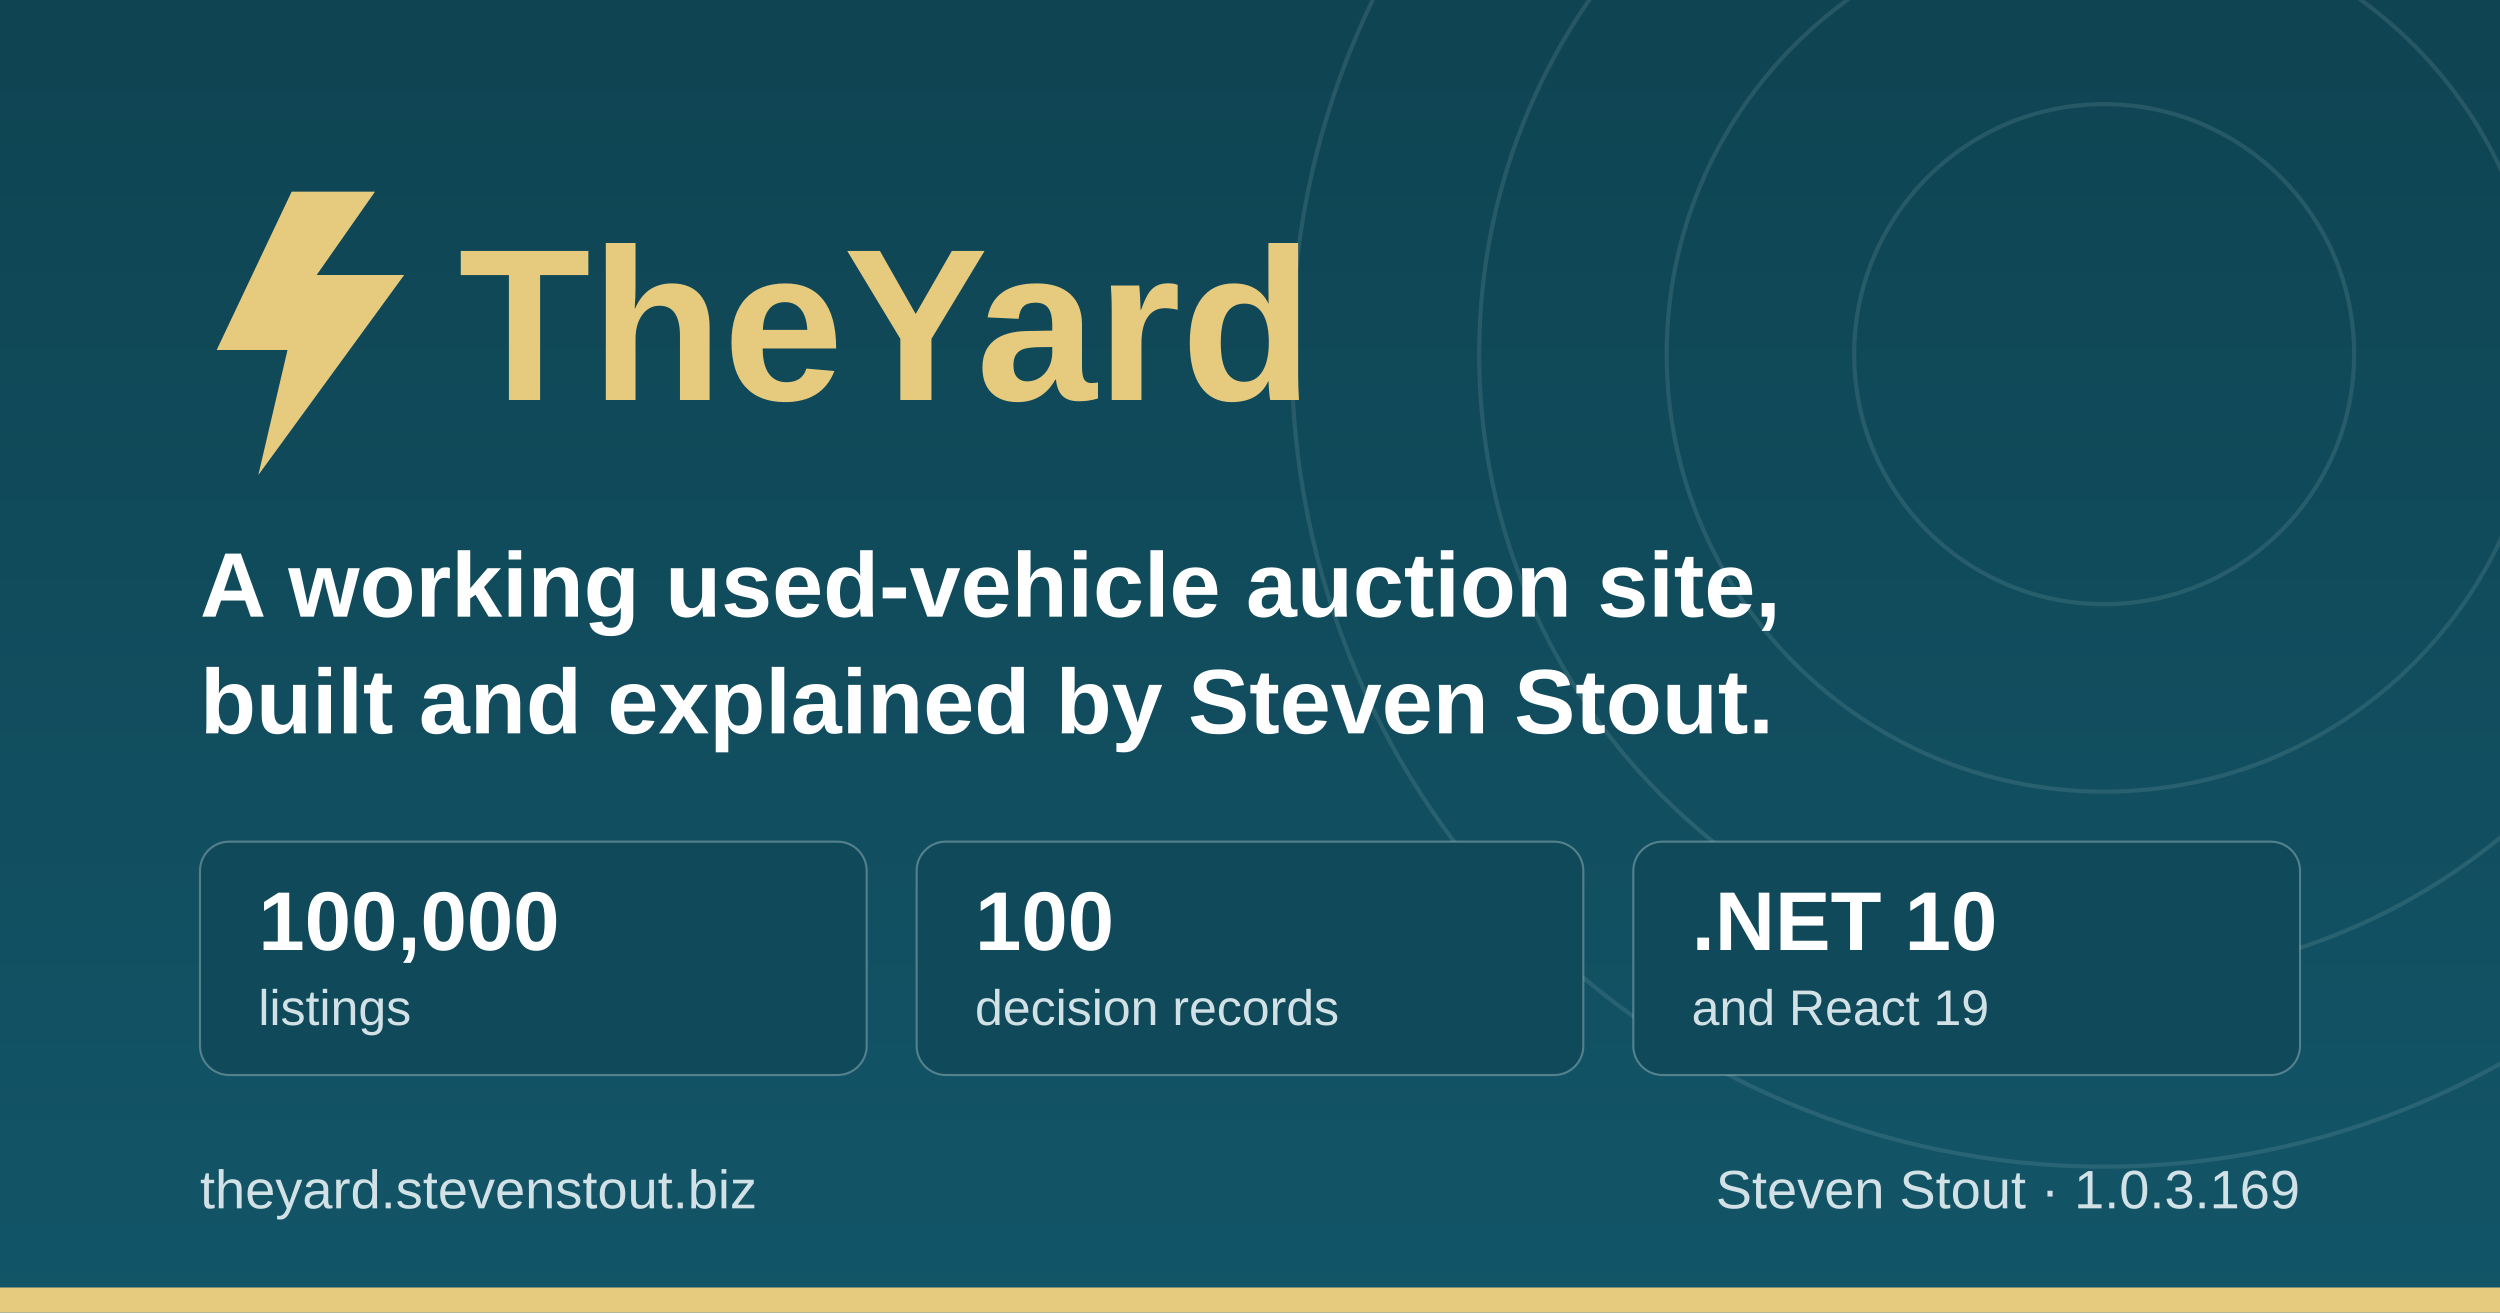
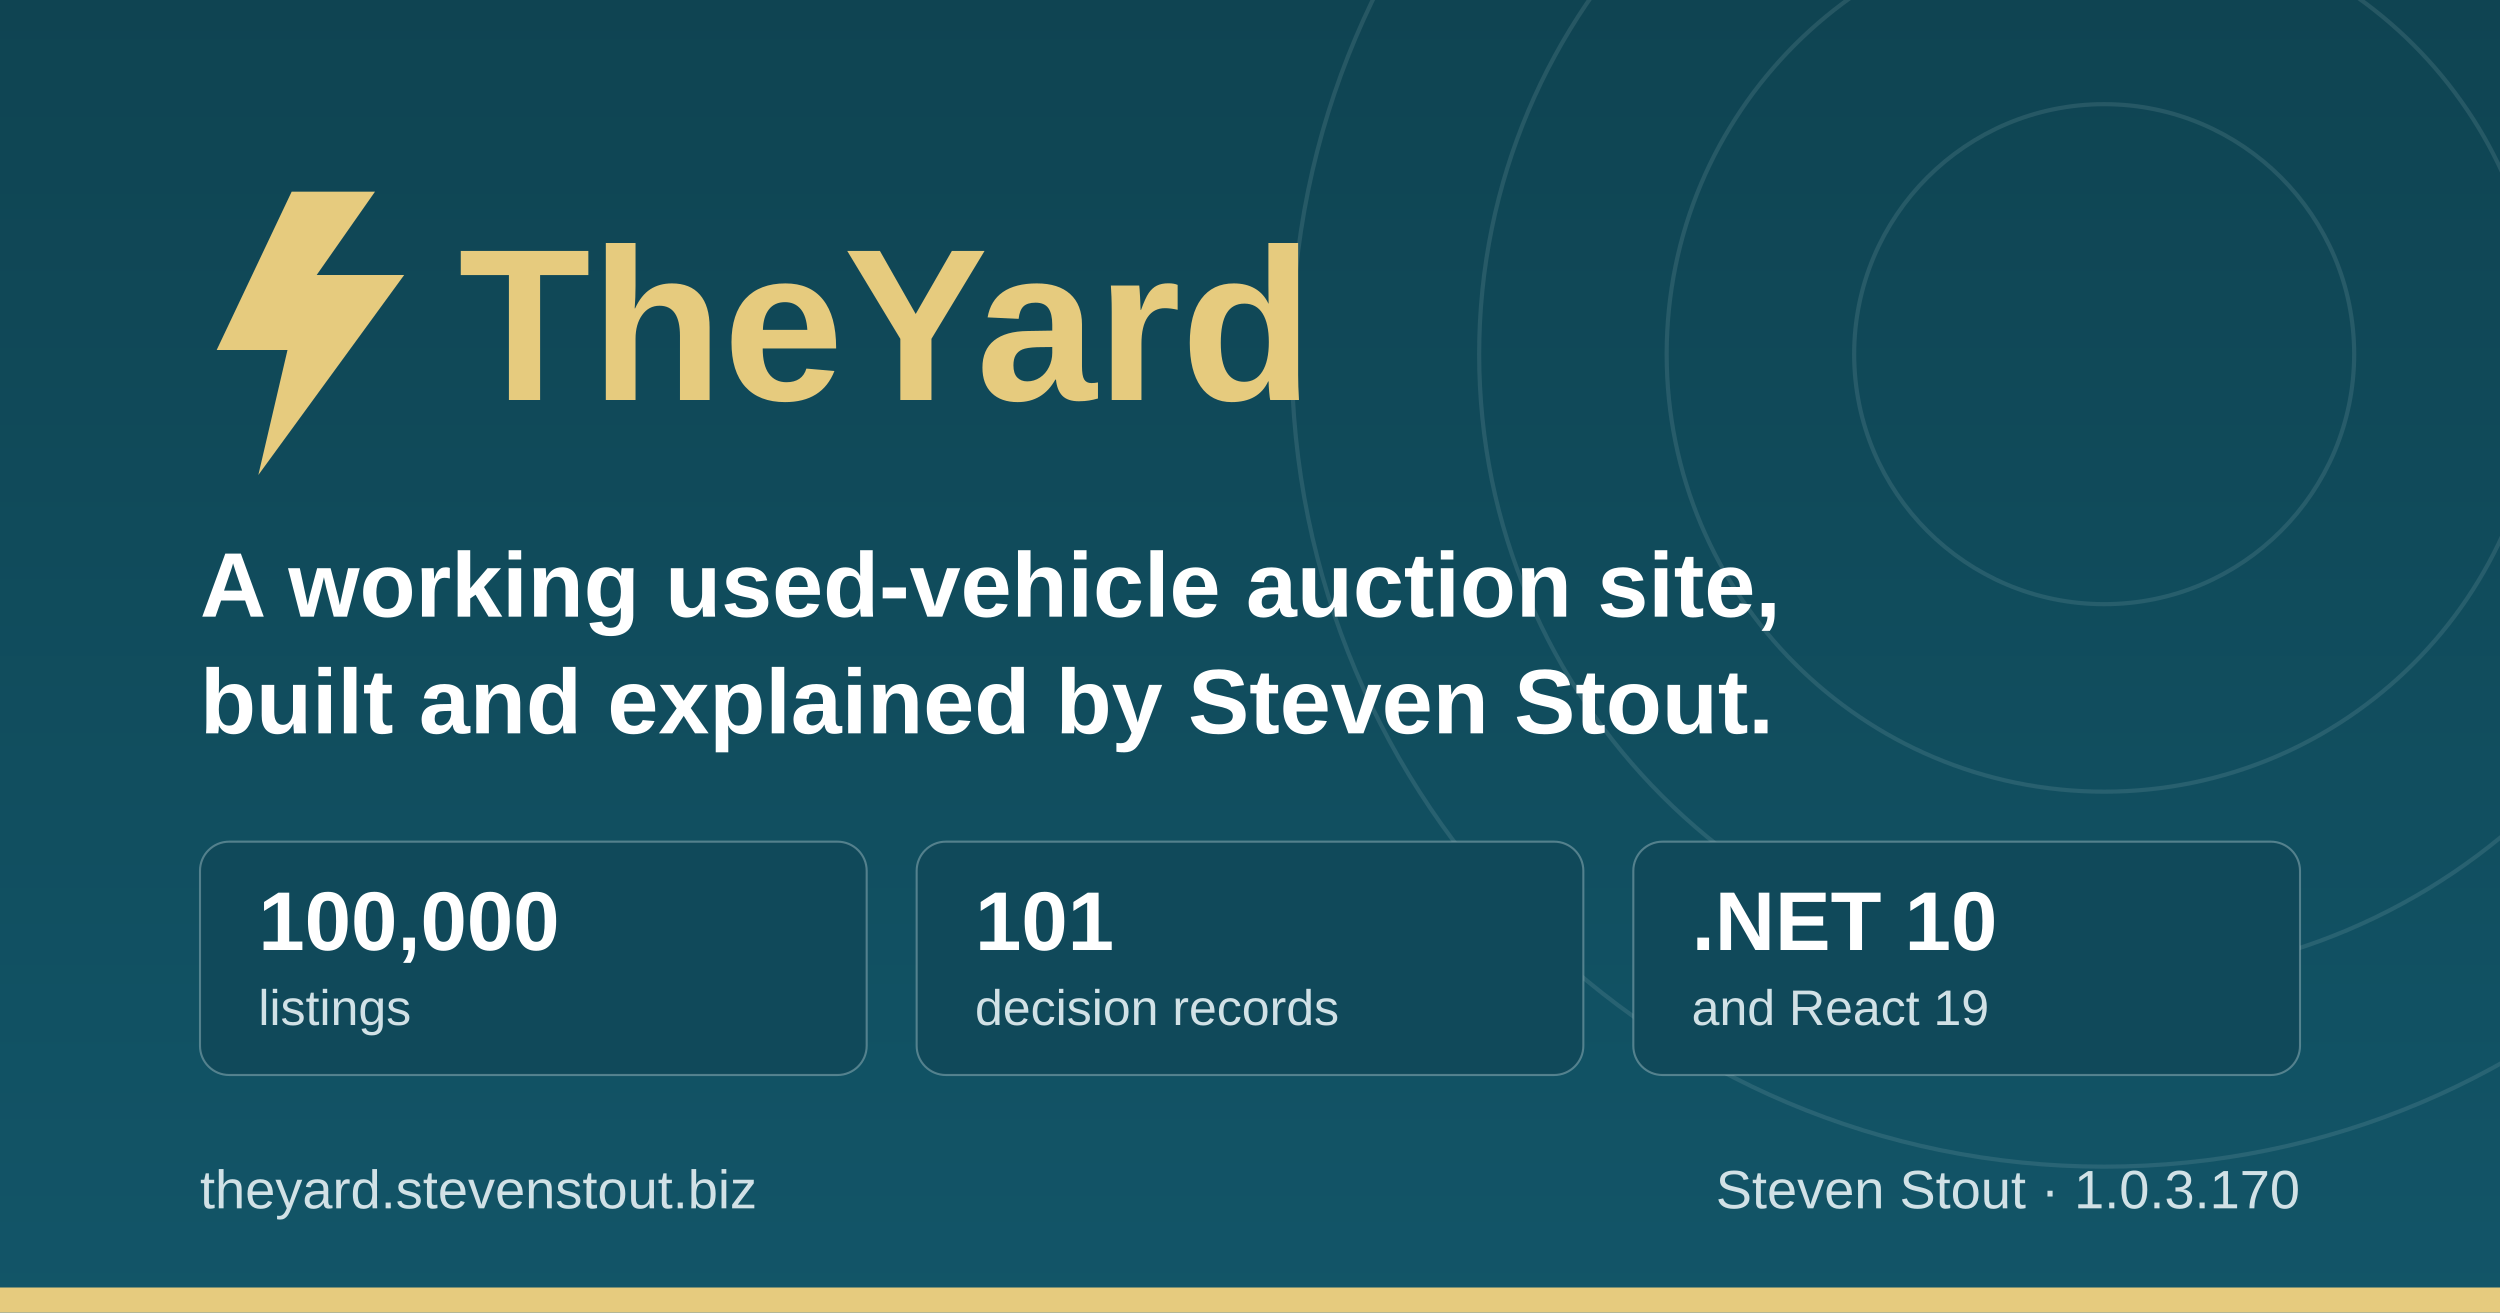
<svg xmlns="http://www.w3.org/2000/svg" width="1200" height="630" viewBox="0 0 1200 630" role="img" aria-label="TheYard, a used-vehicle auction platform, by Steven Stout">
  <defs>
    <linearGradient id="ground" x1="0" y1="0" x2="0" y2="1">
      <stop offset="0" stop-color="#0f4452" />
      <stop offset="1" stop-color="#125568" />
    </linearGradient>
  </defs>
  <rect width="1200" height="630" fill="url(#ground)" />
  <g fill="none" stroke="#d1e1e6" stroke-opacity="0.12" stroke-width="2">
    <circle cx="1010" cy="170" r="120" />
    <circle cx="1010" cy="170" r="210" />
    <circle cx="1010" cy="170" r="300" />
    <circle cx="1010" cy="170" r="390" />
  </g>
  <rect x="0" y="618" width="1200" height="12" fill="#e6cb7e" />
  <g transform="translate(96, 176)">
    <path d="M44 -84 L8 -8 h34 l-14 60 l70 -96 h-42 l28 -40 z" fill="#e6cb7e" />
    <text x="124" y="16" font-family="IBM Plex Sans, Segoe UI, system-ui, Arial, sans-serif" font-size="104" font-weight="700" fill="#e6cb7e">TheYard</text>
  </g>
  <text x="96" y="296" font-family="IBM Plex Sans, Segoe UI, system-ui, Arial, sans-serif" font-size="44" font-weight="600" fill="#ffffff">A working used-vehicle auction site,</text>
  <text x="96" y="352" font-family="IBM Plex Sans, Segoe UI, system-ui, Arial, sans-serif" font-size="44" font-weight="600" fill="#ffffff">built and explained by Steven Stout.</text>
  <g font-family="IBM Plex Sans, Segoe UI, system-ui, Arial, sans-serif">
    <rect x="96" y="404" width="320" height="112" rx="14" fill="#10495a" stroke="#d1e1e6" stroke-opacity="0.35" />
    <text x="124" y="456" font-size="40" font-weight="700" fill="#ffffff">100,000</text>
    <text x="124" y="492" font-size="24" font-weight="500" fill="#d1e1e6">listings</text>
    <rect x="440" y="404" width="320" height="112" rx="14" fill="#10495a" stroke="#d1e1e6" stroke-opacity="0.35" />
-     <text x="468" y="456" font-size="40" font-weight="700" fill="#ffffff">100</text>
+     <text x="468" y="456" font-size="40" font-weight="700" fill="#ffffff">101</text>
    <text x="468" y="492" font-size="24" font-weight="500" fill="#d1e1e6">decision records</text>
    <rect x="784" y="404" width="320" height="112" rx="14" fill="#10495a" stroke="#d1e1e6" stroke-opacity="0.35" />
    <text x="812" y="456" font-size="40" font-weight="700" fill="#ffffff">.NET 10</text>
    <text x="812" y="492" font-size="24" font-weight="500" fill="#d1e1e6">and React 19</text>
  </g>
  <text x="96" y="580" font-family="IBM Plex Sans, Segoe UI, system-ui, Arial, sans-serif" font-size="26" font-weight="500" fill="#d1e1e6">theyard.stevenstout.biz</text>
-   <text x="1104" y="580" text-anchor="end" font-family="IBM Plex Sans, Segoe UI, system-ui, Arial, sans-serif" font-size="26" font-weight="500" fill="#d1e1e6">Steven Stout · 1.0.3.169</text>
+   <text x="1104" y="580" text-anchor="end" font-family="IBM Plex Sans, Segoe UI, system-ui, Arial, sans-serif" font-size="26" font-weight="500" fill="#d1e1e6">Steven Stout · 1.0.3.170</text>
</svg>
